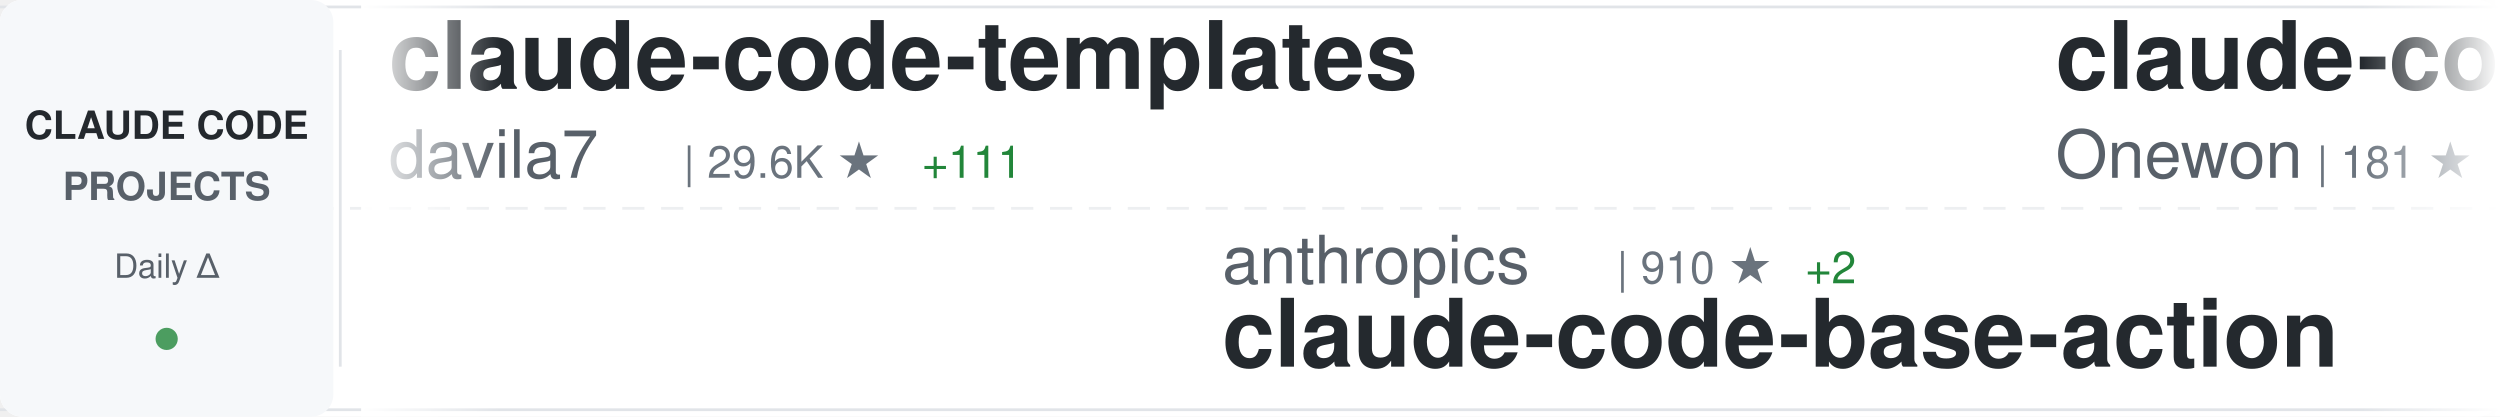
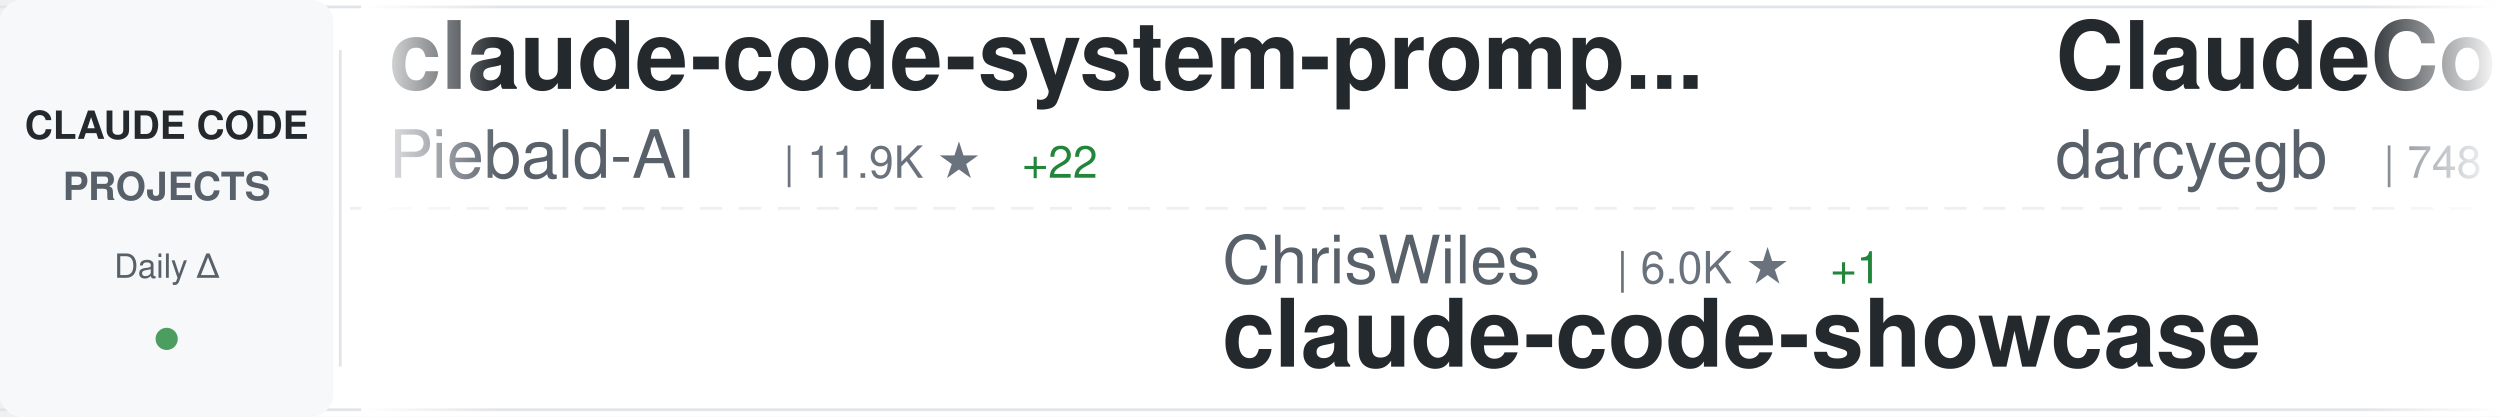
<svg xmlns="http://www.w3.org/2000/svg" width="900" height="150">
  <defs>
    <linearGradient id="awesomeLeftFade" x1="0%" y1="0%" x2="100%" y2="0%">
      <stop offset="0%" style="stop-color:#ffffff;stop-opacity:1" />
      <stop offset="100%" style="stop-color:#ffffff;stop-opacity:0" />
    </linearGradient>
    <linearGradient id="awesomeRightFade" x1="0%" y1="0%" x2="100%" y2="0%">
      <stop offset="0%" style="stop-color:#ffffff;stop-opacity:0" />
      <stop offset="100%" style="stop-color:#ffffff;stop-opacity:1" />
    </linearGradient>
  </defs>
  <rect width="900" height="150" fill="#ffffff" rx="8" />
  <rect x="0" y="2" width="900" height="1" fill="#e1e4e8" />
  <rect x="0" y="147" width="900" height="1" fill="#e1e4e8" />
  <line x1="0" y1="75" x2="900" y2="75" stroke="#e1e4e8" stroke-width="1" stroke-dasharray="8 6" opacity="0.6" />
  <rect x="0" y="0" width="120" height="150" fill="#f6f8fa" rx="8" />
  <text x="60" y="50" font-family="-apple-system, BlinkMacSystemFont, 'Segoe UI', Helvetica, Arial, sans-serif" font-size="14" font-weight="600" fill="#24292e" text-anchor="middle">CLAUDE CODE</text>
  <text x="60" y="72" font-family="-apple-system, BlinkMacSystemFont, 'Segoe UI', Helvetica, Arial, sans-serif" font-size="14" font-weight="600" fill="#586069" text-anchor="middle">PROJECTS</text>
  <text x="60" y="100" font-family="-apple-system, BlinkMacSystemFont, 'Segoe UI', Helvetica, Arial, sans-serif" font-size="12" font-weight="500" fill="#586069" text-anchor="middle">Daily Δ</text>
  <circle cx="60" cy="122" r="4" fill="#22863a" opacity="0.8" />
  <rect x="122" y="18" width="1" height="114" fill="#e1e4e8" />
  <clipPath id="awesomeTickerClip">
    <rect x="130" y="0" width="770" height="150" />
  </clipPath>
  <g clip-path="url(#awesomeTickerClip)">
    <g id="awesomeTickerItems">
      <animateTransform attributeName="transform" attributeType="XML" type="translate" from="0 0" to="-3000 0" dur="54s" repeatCount="indefinite" />
      <g transform="translate(0, 0)">
-         <text x="140" y="32" font-family="-apple-system, BlinkMacSystemFont, 'Segoe UI', Helvetica, Arial, sans-serif" font-size="34" font-weight="600" fill="#24292e">claude-code-templates</text>
-         <text x="140" y="64" font-family="-apple-system, BlinkMacSystemFont, 'Segoe UI', Helvetica, Arial, sans-serif" font-size="24" font-weight="400" fill="#586069">davila7</text>
-         <text x="246" y="64" font-family="-apple-system, BlinkMacSystemFont, 'Segoe UI', Helvetica, Arial, sans-serif" font-size="16" font-weight="500" fill="#6a737d">| 29.6K ★</text>
-         <text x="332" y="64" font-family="-apple-system, BlinkMacSystemFont, 'Segoe UI', Helvetica, Arial, sans-serif" font-size="16" font-weight="500" fill="#22863a"> +111</text>
+         <text x="140" y="32" font-family="-apple-system, BlinkMacSystemFont, 'Segoe UI', Helvetica, Arial, sans-serif" font-size="34" font-weight="600" fill="#24292e">claude-code-system-promp...</text>
+         <text x="140" y="64" font-family="-apple-system, BlinkMacSystemFont, 'Segoe UI', Helvetica, Arial, sans-serif" font-size="24" font-weight="400" fill="#586069">Piebald-AI</text>
+         <text x="282" y="64" font-family="-apple-system, BlinkMacSystemFont, 'Segoe UI', Helvetica, Arial, sans-serif" font-size="16" font-weight="500" fill="#6a737d">| 11.9K ★</text>
+         <text x="368" y="64" font-family="-apple-system, BlinkMacSystemFont, 'Segoe UI', Helvetica, Arial, sans-serif" font-size="16" font-weight="500" fill="#22863a"> +22</text>
      </g>
      <g transform="translate(300, 0)">
-         <text x="140" y="102" font-family="-apple-system, BlinkMacSystemFont, 'Segoe UI', Helvetica, Arial, sans-serif" font-size="24" font-weight="400" fill="#586069">anthropics</text>
-         <text x="282" y="102" font-family="-apple-system, BlinkMacSystemFont, 'Segoe UI', Helvetica, Arial, sans-serif" font-size="16" font-weight="500" fill="#6a737d">| 910 ★</text>
-         <text x="350" y="102" font-family="-apple-system, BlinkMacSystemFont, 'Segoe UI', Helvetica, Arial, sans-serif" font-size="16" font-weight="500" fill="#22863a"> +2</text>
-         <text x="140" y="132" font-family="-apple-system, BlinkMacSystemFont, 'Segoe UI', Helvetica, Arial, sans-serif" font-size="34" font-weight="600" fill="#24292e">claude-code-base-action</text>
+         <text x="140" y="102" font-family="-apple-system, BlinkMacSystemFont, 'Segoe UI', Helvetica, Arial, sans-serif" font-size="24" font-weight="400" fill="#586069">ChrisWiles</text>
+         <text x="282" y="102" font-family="-apple-system, BlinkMacSystemFont, 'Segoe UI', Helvetica, Arial, sans-serif" font-size="16" font-weight="500" fill="#6a737d">| 6.0K ★</text>
+         <text x="359" y="102" font-family="-apple-system, BlinkMacSystemFont, 'Segoe UI', Helvetica, Arial, sans-serif" font-size="16" font-weight="500" fill="#22863a"> +1</text>
+         <text x="140" y="132" font-family="-apple-system, BlinkMacSystemFont, 'Segoe UI', Helvetica, Arial, sans-serif" font-size="34" font-weight="600" fill="#24292e">claude-code-showcase</text>
      </g>
      <g transform="translate(600, 0)">
-         <text x="140" y="32" font-family="-apple-system, BlinkMacSystemFont, 'Segoe UI', Helvetica, Arial, sans-serif" font-size="34" font-weight="600" fill="#24292e">claude-code</text>
-         <text x="140" y="64" font-family="-apple-system, BlinkMacSystemFont, 'Segoe UI', Helvetica, Arial, sans-serif" font-size="24" font-weight="400" fill="#586069">Onewon</text>
-         <text x="234" y="64" font-family="-apple-system, BlinkMacSystemFont, 'Segoe UI', Helvetica, Arial, sans-serif" font-size="16" font-weight="500" fill="#6a737d">| 181 ★</text>
+         <text x="140" y="32" font-family="-apple-system, BlinkMacSystemFont, 'Segoe UI', Helvetica, Arial, sans-serif" font-size="34" font-weight="600" fill="#24292e">ClaudeCodeAgents</text>
+         <text x="140" y="64" font-family="-apple-system, BlinkMacSystemFont, 'Segoe UI', Helvetica, Arial, sans-serif" font-size="24" font-weight="400" fill="#586069">darcyegb</text>
+         <text x="258" y="64" font-family="-apple-system, BlinkMacSystemFont, 'Segoe UI', Helvetica, Arial, sans-serif" font-size="16" font-weight="500" fill="#6a737d">| 748 ★</text>
      </g>
      <g transform="translate(900, 0)">
-         <text x="140" y="102" font-family="-apple-system, BlinkMacSystemFont, 'Segoe UI', Helvetica, Arial, sans-serif" font-size="24" font-weight="400" fill="#586069">krusemediallc</text>
-         <text x="318" y="102" font-family="-apple-system, BlinkMacSystemFont, 'Segoe UI', Helvetica, Arial, sans-serif" font-size="16" font-weight="500" fill="#6a737d">| 1.0K ★</text>
-         <text x="395" y="102" font-family="-apple-system, BlinkMacSystemFont, 'Segoe UI', Helvetica, Arial, sans-serif" font-size="16" font-weight="500" fill="#22863a"> +4</text>
-         <text x="140" y="132" font-family="-apple-system, BlinkMacSystemFont, 'Segoe UI', Helvetica, Arial, sans-serif" font-size="34" font-weight="600" fill="#24292e">arcads-claude-code</text>
+         <text x="140" y="102" font-family="-apple-system, BlinkMacSystemFont, 'Segoe UI', Helvetica, Arial, sans-serif" font-size="24" font-weight="400" fill="#586069">huangjia2019</text>
+         <text x="306" y="102" font-family="-apple-system, BlinkMacSystemFont, 'Segoe UI', Helvetica, Arial, sans-serif" font-size="16" font-weight="500" fill="#6a737d">| 989 ★</text>
+         <text x="374" y="102" font-family="-apple-system, BlinkMacSystemFont, 'Segoe UI', Helvetica, Arial, sans-serif" font-size="16" font-weight="500" fill="#22863a"> +5</text>
+         <text x="140" y="132" font-family="-apple-system, BlinkMacSystemFont, 'Segoe UI', Helvetica, Arial, sans-serif" font-size="34" font-weight="600" fill="#24292e">claude-code-engineering</text>
      </g>
      <g transform="translate(1200, 0)">
-         <text x="140" y="32" font-family="-apple-system, BlinkMacSystemFont, 'Segoe UI', Helvetica, Arial, sans-serif" font-size="34" font-weight="600" fill="#24292e">claude-code</text>
-         <text x="140" y="64" font-family="-apple-system, BlinkMacSystemFont, 'Segoe UI', Helvetica, Arial, sans-serif" font-size="24" font-weight="400" fill="#586069">jarmuine</text>
-         <text x="258" y="64" font-family="-apple-system, BlinkMacSystemFont, 'Segoe UI', Helvetica, Arial, sans-serif" font-size="16" font-weight="500" fill="#6a737d">| 2.2K ★</text>
-         <text x="335" y="64" font-family="-apple-system, BlinkMacSystemFont, 'Segoe UI', Helvetica, Arial, sans-serif" font-size="16" font-weight="500" fill="#22863a"> +1</text>
+         <text x="140" y="32" font-family="-apple-system, BlinkMacSystemFont, 'Segoe UI', Helvetica, Arial, sans-serif" font-size="34" font-weight="600" fill="#24292e">andrej-karpathy-skills</text>
+         <text x="140" y="64" font-family="-apple-system, BlinkMacSystemFont, 'Segoe UI', Helvetica, Arial, sans-serif" font-size="24" font-weight="400" fill="#586069">multica-ai</text>
+         <text x="282" y="64" font-family="-apple-system, BlinkMacSystemFont, 'Segoe UI', Helvetica, Arial, sans-serif" font-size="16" font-weight="500" fill="#6a737d">| 193.4K ★</text>
+         <text x="377" y="64" font-family="-apple-system, BlinkMacSystemFont, 'Segoe UI', Helvetica, Arial, sans-serif" font-size="16" font-weight="500" fill="#22863a"> +440</text>
      </g>
      <g transform="translate(1500, 0)">
-         <text x="140" y="102" font-family="-apple-system, BlinkMacSystemFont, 'Segoe UI', Helvetica, Arial, sans-serif" font-size="24" font-weight="400" fill="#586069">guanshan</text>
-         <text x="258" y="102" font-family="-apple-system, BlinkMacSystemFont, 'Segoe UI', Helvetica, Arial, sans-serif" font-size="16" font-weight="500" fill="#6a737d">| 61 ★</text>
-         <text x="140" y="132" font-family="-apple-system, BlinkMacSystemFont, 'Segoe UI', Helvetica, Arial, sans-serif" font-size="34" font-weight="600" fill="#24292e">ClaudeCode</text>
+         <text x="140" y="102" font-family="-apple-system, BlinkMacSystemFont, 'Segoe UI', Helvetica, Arial, sans-serif" font-size="24" font-weight="400" fill="#586069">alejandrobalderas</text>
+         <text x="366" y="102" font-family="-apple-system, BlinkMacSystemFont, 'Segoe UI', Helvetica, Arial, sans-serif" font-size="16" font-weight="500" fill="#6a737d">| 2.7K ★</text>
+         <text x="443" y="102" font-family="-apple-system, BlinkMacSystemFont, 'Segoe UI', Helvetica, Arial, sans-serif" font-size="16" font-weight="500" fill="#22863a"> +3</text>
+         <text x="140" y="132" font-family="-apple-system, BlinkMacSystemFont, 'Segoe UI', Helvetica, Arial, sans-serif" font-size="34" font-weight="600" fill="#24292e">claude-code-from-source</text>
      </g>
      <g transform="translate(1800, 0)">
-         <text x="140" y="32" font-family="-apple-system, BlinkMacSystemFont, 'Segoe UI', Helvetica, Arial, sans-serif" font-size="34" font-weight="600" fill="#24292e">claude-code</text>
-         <text x="140" y="64" font-family="-apple-system, BlinkMacSystemFont, 'Segoe UI', Helvetica, Arial, sans-serif" font-size="24" font-weight="400" fill="#586069">yasasbanukaofficial</text>
-         <text x="390" y="64" font-family="-apple-system, BlinkMacSystemFont, 'Segoe UI', Helvetica, Arial, sans-serif" font-size="16" font-weight="500" fill="#6a737d">| 3.8K ★</text>
-         <text x="467" y="64" font-family="-apple-system, BlinkMacSystemFont, 'Segoe UI', Helvetica, Arial, sans-serif" font-size="16" font-weight="500" fill="#22863a"> +14</text>
+         <text x="140" y="32" font-family="-apple-system, BlinkMacSystemFont, 'Segoe UI', Helvetica, Arial, sans-serif" font-size="34" font-weight="600" fill="#24292e">pi-vs-claude-code</text>
+         <text x="140" y="64" font-family="-apple-system, BlinkMacSystemFont, 'Segoe UI', Helvetica, Arial, sans-serif" font-size="24" font-weight="400" fill="#586069">disler</text>
+         <text x="234" y="64" font-family="-apple-system, BlinkMacSystemFont, 'Segoe UI', Helvetica, Arial, sans-serif" font-size="16" font-weight="500" fill="#6a737d">| 1.5K ★</text>
+         <text x="311" y="64" font-family="-apple-system, BlinkMacSystemFont, 'Segoe UI', Helvetica, Arial, sans-serif" font-size="16" font-weight="500" fill="#22863a"> +3</text>
      </g>
      <g transform="translate(2100, 0)">
-         <text x="140" y="102" font-family="-apple-system, BlinkMacSystemFont, 'Segoe UI', Helvetica, Arial, sans-serif" font-size="24" font-weight="400" fill="#586069">fazxes</text>
-         <text x="234" y="102" font-family="-apple-system, BlinkMacSystemFont, 'Segoe UI', Helvetica, Arial, sans-serif" font-size="16" font-weight="500" fill="#6a737d">| 225 ★</text>
-         <text x="140" y="132" font-family="-apple-system, BlinkMacSystemFont, 'Segoe UI', Helvetica, Arial, sans-serif" font-size="34" font-weight="600" fill="#24292e">Claude-code</text>
+         <text x="140" y="102" font-family="-apple-system, BlinkMacSystemFont, 'Segoe UI', Helvetica, Arial, sans-serif" font-size="24" font-weight="400" fill="#586069">liuup</text>
+         <text x="222" y="102" font-family="-apple-system, BlinkMacSystemFont, 'Segoe UI', Helvetica, Arial, sans-serif" font-size="16" font-weight="500" fill="#6a737d">| 3.6K ★</text>
+         <text x="299" y="102" font-family="-apple-system, BlinkMacSystemFont, 'Segoe UI', Helvetica, Arial, sans-serif" font-size="16" font-weight="500" fill="#22863a"> +11</text>
+         <text x="140" y="132" font-family="-apple-system, BlinkMacSystemFont, 'Segoe UI', Helvetica, Arial, sans-serif" font-size="34" font-weight="600" fill="#24292e">claude-code-analysis</text>
      </g>
      <g transform="translate(2400, 0)">
-         <text x="140" y="32" font-family="-apple-system, BlinkMacSystemFont, 'Segoe UI', Helvetica, Arial, sans-serif" font-size="34" font-weight="600" fill="#24292e">claude-code-pm-course</text>
-         <text x="140" y="64" font-family="-apple-system, BlinkMacSystemFont, 'Segoe UI', Helvetica, Arial, sans-serif" font-size="24" font-weight="400" fill="#586069">carlvellotti</text>
-         <text x="306" y="64" font-family="-apple-system, BlinkMacSystemFont, 'Segoe UI', Helvetica, Arial, sans-serif" font-size="16" font-weight="500" fill="#6a737d">| 2.1K ★</text>
-         <text x="383" y="64" font-family="-apple-system, BlinkMacSystemFont, 'Segoe UI', Helvetica, Arial, sans-serif" font-size="16" font-weight="500" fill="#22863a"> +3</text>
+         <text x="140" y="32" font-family="-apple-system, BlinkMacSystemFont, 'Segoe UI', Helvetica, Arial, sans-serif" font-size="34" font-weight="600" fill="#24292e">claude-code</text>
+         <text x="140" y="64" font-family="-apple-system, BlinkMacSystemFont, 'Segoe UI', Helvetica, Arial, sans-serif" font-size="24" font-weight="400" fill="#586069">tanbiralam</text>
+         <text x="282" y="64" font-family="-apple-system, BlinkMacSystemFont, 'Segoe UI', Helvetica, Arial, sans-serif" font-size="16" font-weight="500" fill="#6a737d">| 2.0K ★</text>
+         <text x="359" y="64" font-family="-apple-system, BlinkMacSystemFont, 'Segoe UI', Helvetica, Arial, sans-serif" font-size="16" font-weight="500" fill="#22863a"> +4</text>
      </g>
      <g transform="translate(2700, 0)">
-         <text x="140" y="102" font-family="-apple-system, BlinkMacSystemFont, 'Segoe UI', Helvetica, Arial, sans-serif" font-size="24" font-weight="400" fill="#586069">digitalsamba</text>
-         <text x="306" y="102" font-family="-apple-system, BlinkMacSystemFont, 'Segoe UI', Helvetica, Arial, sans-serif" font-size="16" font-weight="500" fill="#6a737d">| 1.8K ★</text>
-         <text x="383" y="102" font-family="-apple-system, BlinkMacSystemFont, 'Segoe UI', Helvetica, Arial, sans-serif" font-size="16" font-weight="500" fill="#22863a"> +8</text>
-         <text x="140" y="132" font-family="-apple-system, BlinkMacSystemFont, 'Segoe UI', Helvetica, Arial, sans-serif" font-size="34" font-weight="600" fill="#24292e">claude-code-video-toolki...</text>
+         <text x="140" y="102" font-family="-apple-system, BlinkMacSystemFont, 'Segoe UI', Helvetica, Arial, sans-serif" font-size="24" font-weight="400" fill="#586069">lowcortisolprogrammer</text>
+         <text x="414" y="102" font-family="-apple-system, BlinkMacSystemFont, 'Segoe UI', Helvetica, Arial, sans-serif" font-size="16" font-weight="500" fill="#6a737d">| 171 ★</text>
+         <text x="140" y="132" font-family="-apple-system, BlinkMacSystemFont, 'Segoe UI', Helvetica, Arial, sans-serif" font-size="34" font-weight="600" fill="#24292e">claude-code</text>
      </g>
      <g transform="translate(3000, 0)">
-         <text x="140" y="32" font-family="-apple-system, BlinkMacSystemFont, 'Segoe UI', Helvetica, Arial, sans-serif" font-size="34" font-weight="600" fill="#24292e">claude-code-templates</text>
-         <text x="140" y="64" font-family="-apple-system, BlinkMacSystemFont, 'Segoe UI', Helvetica, Arial, sans-serif" font-size="24" font-weight="400" fill="#586069">davila7</text>
-         <text x="246" y="64" font-family="-apple-system, BlinkMacSystemFont, 'Segoe UI', Helvetica, Arial, sans-serif" font-size="16" font-weight="500" fill="#6a737d">| 29.6K ★</text>
-         <text x="332" y="64" font-family="-apple-system, BlinkMacSystemFont, 'Segoe UI', Helvetica, Arial, sans-serif" font-size="16" font-weight="500" fill="#22863a"> +111</text>
+         <text x="140" y="32" font-family="-apple-system, BlinkMacSystemFont, 'Segoe UI', Helvetica, Arial, sans-serif" font-size="34" font-weight="600" fill="#24292e">claude-code-system-promp...</text>
+         <text x="140" y="64" font-family="-apple-system, BlinkMacSystemFont, 'Segoe UI', Helvetica, Arial, sans-serif" font-size="24" font-weight="400" fill="#586069">Piebald-AI</text>
+         <text x="282" y="64" font-family="-apple-system, BlinkMacSystemFont, 'Segoe UI', Helvetica, Arial, sans-serif" font-size="16" font-weight="500" fill="#6a737d">| 11.9K ★</text>
+         <text x="368" y="64" font-family="-apple-system, BlinkMacSystemFont, 'Segoe UI', Helvetica, Arial, sans-serif" font-size="16" font-weight="500" fill="#22863a"> +22</text>
      </g>
      <g transform="translate(3300, 0)">
-         <text x="140" y="102" font-family="-apple-system, BlinkMacSystemFont, 'Segoe UI', Helvetica, Arial, sans-serif" font-size="24" font-weight="400" fill="#586069">anthropics</text>
-         <text x="282" y="102" font-family="-apple-system, BlinkMacSystemFont, 'Segoe UI', Helvetica, Arial, sans-serif" font-size="16" font-weight="500" fill="#6a737d">| 910 ★</text>
-         <text x="350" y="102" font-family="-apple-system, BlinkMacSystemFont, 'Segoe UI', Helvetica, Arial, sans-serif" font-size="16" font-weight="500" fill="#22863a"> +2</text>
-         <text x="140" y="132" font-family="-apple-system, BlinkMacSystemFont, 'Segoe UI', Helvetica, Arial, sans-serif" font-size="34" font-weight="600" fill="#24292e">claude-code-base-action</text>
+         <text x="140" y="102" font-family="-apple-system, BlinkMacSystemFont, 'Segoe UI', Helvetica, Arial, sans-serif" font-size="24" font-weight="400" fill="#586069">ChrisWiles</text>
+         <text x="282" y="102" font-family="-apple-system, BlinkMacSystemFont, 'Segoe UI', Helvetica, Arial, sans-serif" font-size="16" font-weight="500" fill="#6a737d">| 6.0K ★</text>
+         <text x="359" y="102" font-family="-apple-system, BlinkMacSystemFont, 'Segoe UI', Helvetica, Arial, sans-serif" font-size="16" font-weight="500" fill="#22863a"> +1</text>
+         <text x="140" y="132" font-family="-apple-system, BlinkMacSystemFont, 'Segoe UI', Helvetica, Arial, sans-serif" font-size="34" font-weight="600" fill="#24292e">claude-code-showcase</text>
      </g>
      <g transform="translate(3600, 0)">
-         <text x="140" y="32" font-family="-apple-system, BlinkMacSystemFont, 'Segoe UI', Helvetica, Arial, sans-serif" font-size="34" font-weight="600" fill="#24292e">claude-code</text>
-         <text x="140" y="64" font-family="-apple-system, BlinkMacSystemFont, 'Segoe UI', Helvetica, Arial, sans-serif" font-size="24" font-weight="400" fill="#586069">Onewon</text>
-         <text x="234" y="64" font-family="-apple-system, BlinkMacSystemFont, 'Segoe UI', Helvetica, Arial, sans-serif" font-size="16" font-weight="500" fill="#6a737d">| 181 ★</text>
+         <text x="140" y="32" font-family="-apple-system, BlinkMacSystemFont, 'Segoe UI', Helvetica, Arial, sans-serif" font-size="34" font-weight="600" fill="#24292e">ClaudeCodeAgents</text>
+         <text x="140" y="64" font-family="-apple-system, BlinkMacSystemFont, 'Segoe UI', Helvetica, Arial, sans-serif" font-size="24" font-weight="400" fill="#586069">darcyegb</text>
+         <text x="258" y="64" font-family="-apple-system, BlinkMacSystemFont, 'Segoe UI', Helvetica, Arial, sans-serif" font-size="16" font-weight="500" fill="#6a737d">| 748 ★</text>
      </g>
      <g transform="translate(3900, 0)">
-         <text x="140" y="102" font-family="-apple-system, BlinkMacSystemFont, 'Segoe UI', Helvetica, Arial, sans-serif" font-size="24" font-weight="400" fill="#586069">krusemediallc</text>
-         <text x="318" y="102" font-family="-apple-system, BlinkMacSystemFont, 'Segoe UI', Helvetica, Arial, sans-serif" font-size="16" font-weight="500" fill="#6a737d">| 1.0K ★</text>
-         <text x="395" y="102" font-family="-apple-system, BlinkMacSystemFont, 'Segoe UI', Helvetica, Arial, sans-serif" font-size="16" font-weight="500" fill="#22863a"> +4</text>
-         <text x="140" y="132" font-family="-apple-system, BlinkMacSystemFont, 'Segoe UI', Helvetica, Arial, sans-serif" font-size="34" font-weight="600" fill="#24292e">arcads-claude-code</text>
+         <text x="140" y="102" font-family="-apple-system, BlinkMacSystemFont, 'Segoe UI', Helvetica, Arial, sans-serif" font-size="24" font-weight="400" fill="#586069">huangjia2019</text>
+         <text x="306" y="102" font-family="-apple-system, BlinkMacSystemFont, 'Segoe UI', Helvetica, Arial, sans-serif" font-size="16" font-weight="500" fill="#6a737d">| 989 ★</text>
+         <text x="374" y="102" font-family="-apple-system, BlinkMacSystemFont, 'Segoe UI', Helvetica, Arial, sans-serif" font-size="16" font-weight="500" fill="#22863a"> +5</text>
+         <text x="140" y="132" font-family="-apple-system, BlinkMacSystemFont, 'Segoe UI', Helvetica, Arial, sans-serif" font-size="34" font-weight="600" fill="#24292e">claude-code-engineering</text>
      </g>
    </g>
  </g>
  <rect x="130" y="0" width="50" height="150" fill="url(#awesomeLeftFade)" />
  <rect x="850" y="0" width="50" height="150" fill="url(#awesomeRightFade)" />
</svg>
